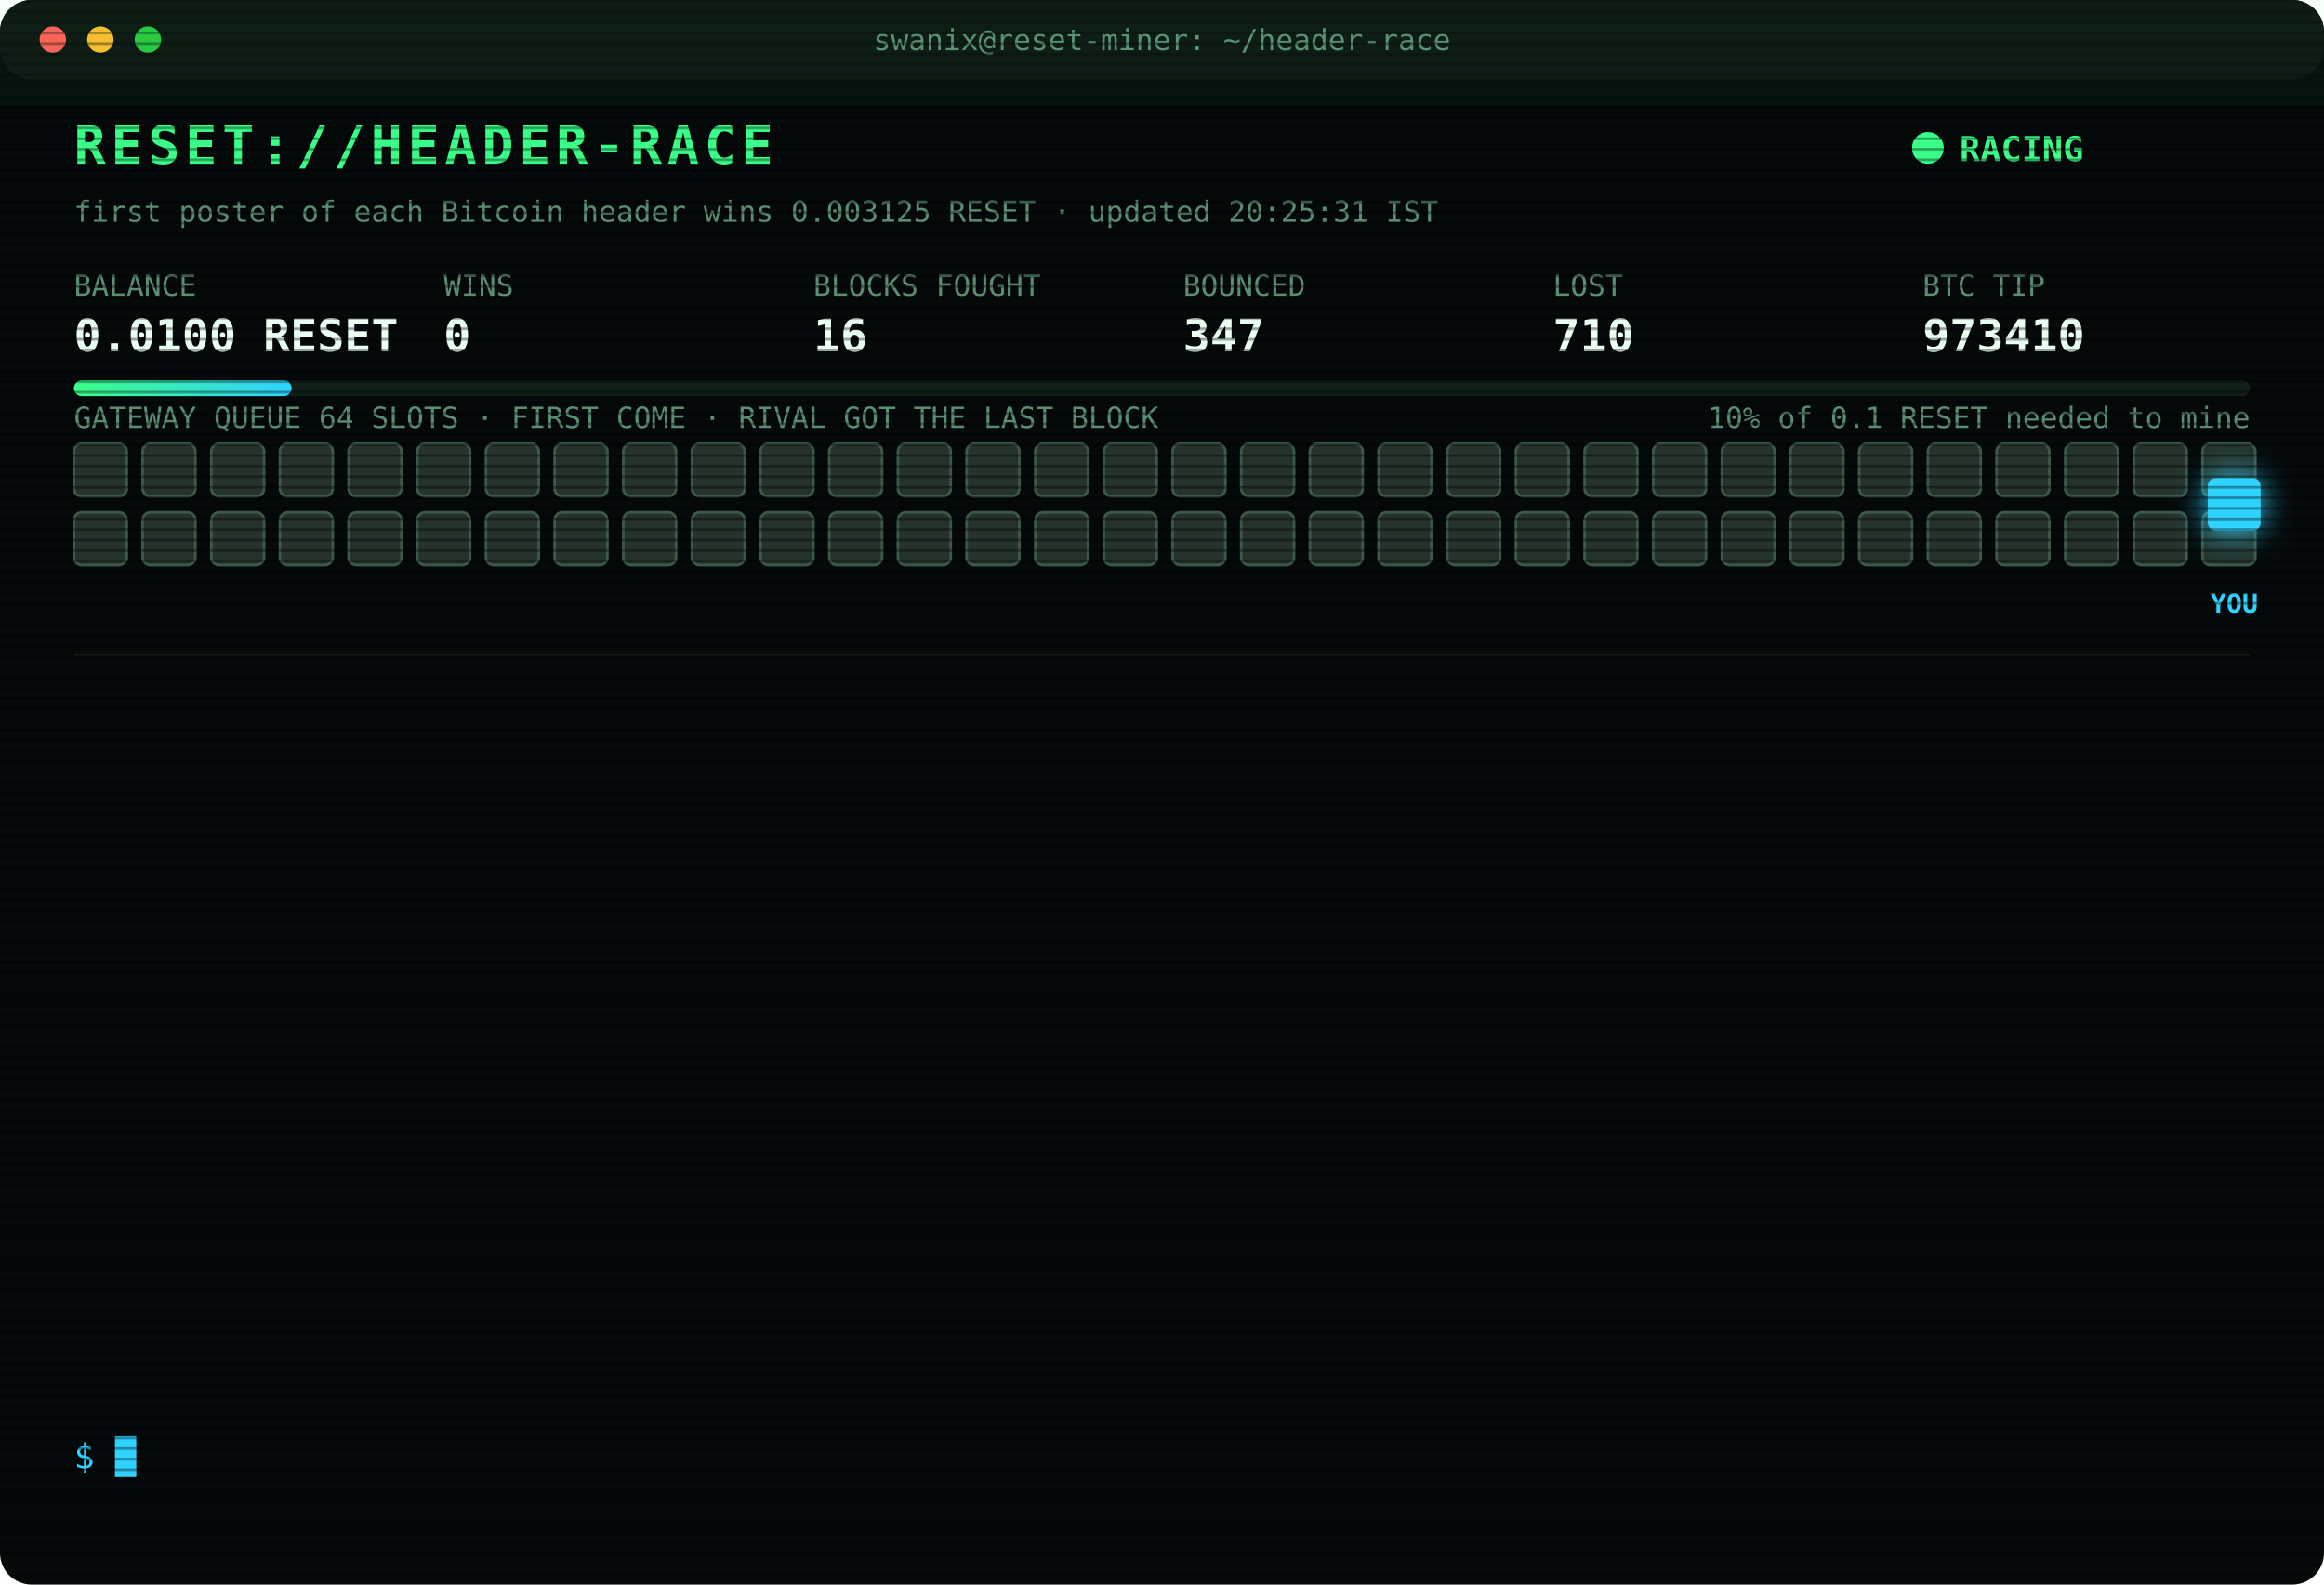
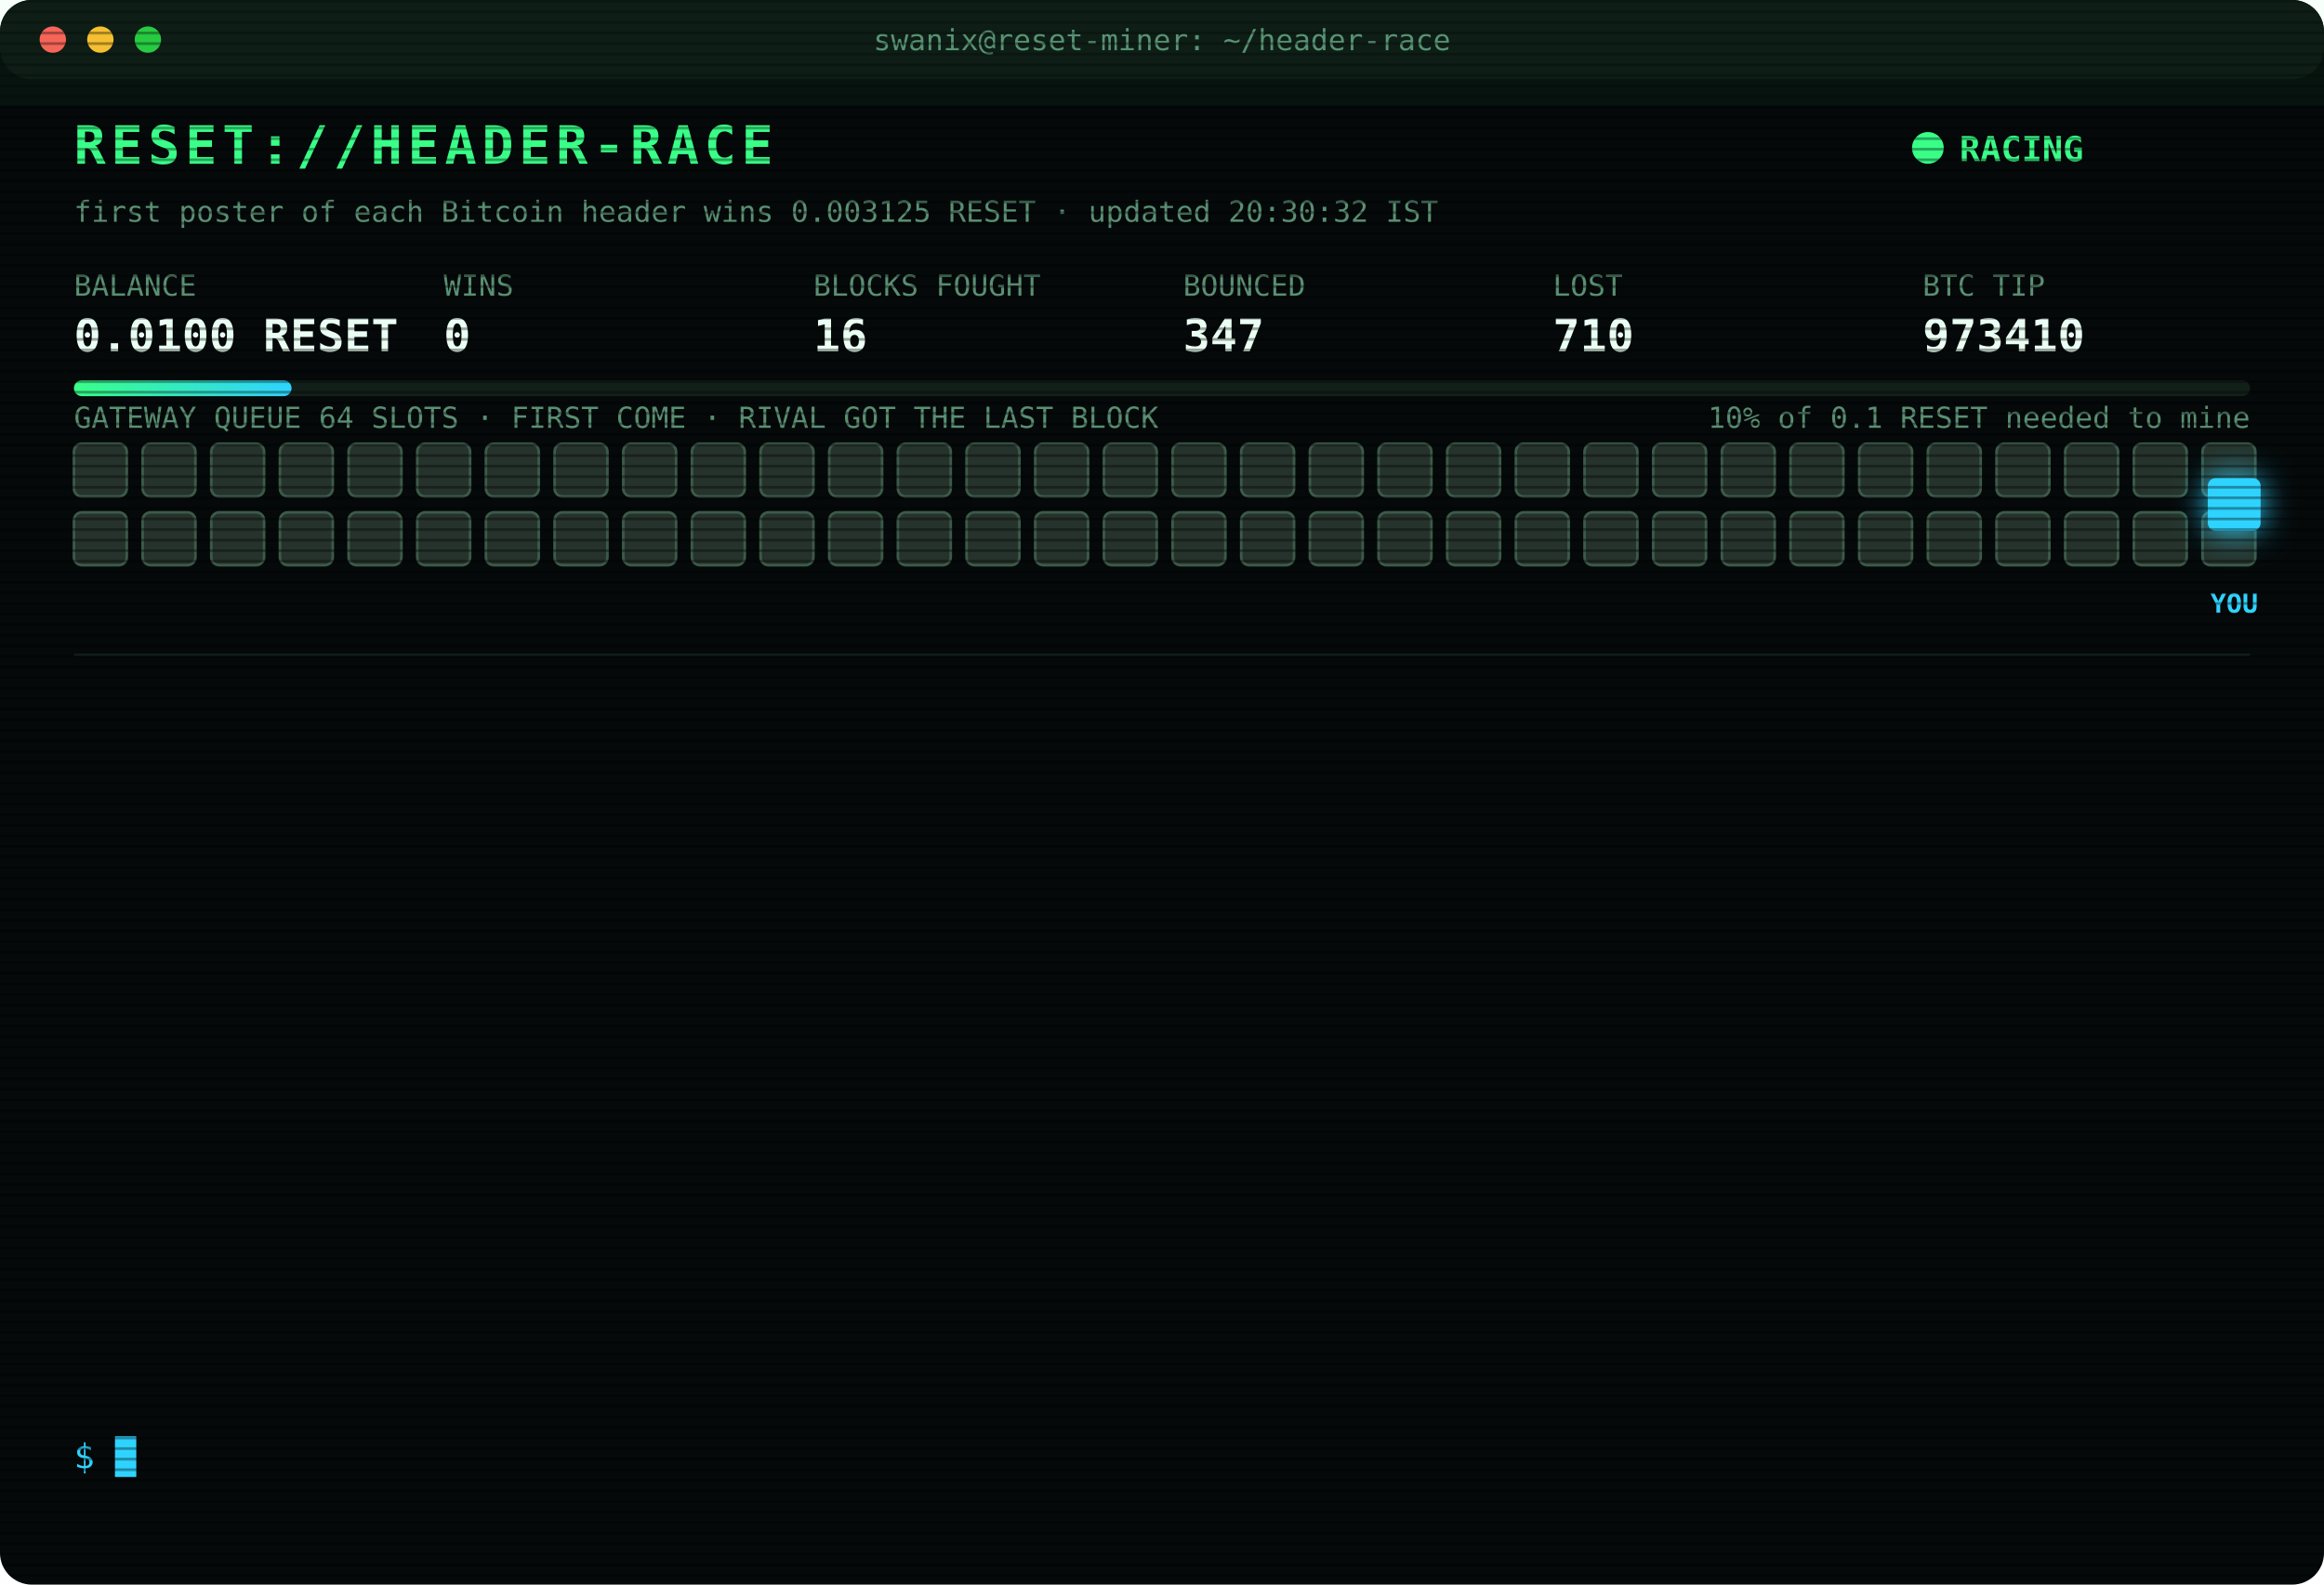
<svg xmlns="http://www.w3.org/2000/svg" width="880" height="600" viewBox="0 0 880 600" font-family="ui-monospace,SFMono-Regular,Menlo,Consolas,monospace">
  <style>
text{font-size:13px;fill:#7CFFB2}
.title{font-size:20px;font-weight:700;fill:#39FF88;letter-spacing:2px;animation:glitch 3s infinite steps(1)}
.sub{fill:#2fd3ff}.k{fill:#5a8f73;font-size:11px}.v{font-size:17px;font-weight:700;fill:#eafff3}
.ts{fill:#3f6b56}.boot{fill:#2fd3ff}.dim{fill:#5a8f73}.bad{fill:#ff4d6d}.warn{fill:#ffd23f}.mag{fill:#ff5cf0}.win{fill:#39FF88;font-weight:700}
.tag{font-size:10px;fill:#2fd3ff;font-weight:700}
.rival{fill:#26332c;stroke:#3c5a49;animation:jam 1.2s infinite alternate}
.idle{fill:#141c18;stroke:#22302a;animation:breathe 4s infinite}
.me{fill:#2fd3ff;filter:drop-shadow(0 0 6px #2fd3ff)}
.hover{animation:nudge 1.1s infinite ease-in-out}.bounce{animation:kick 1.4s infinite}
.ln{opacity:0;animation:in .4s forwards}
.cur{animation:blink 1s infinite steps(1)}
.scan{animation:scan 6s infinite linear}
.led{animation:blink 1.4s infinite}
@keyframes in{from{opacity:0;transform:translateX(-6px)}to{opacity:1;transform:none}}
@keyframes blink{50%{opacity:0}}
@keyframes jam{to{fill:#33463b}}
@keyframes breathe{50%{opacity:.4}}
@keyframes nudge{50%{transform:translateX(-10px)}}
@keyframes kick{0%,100%{transform:none}30%{transform:translateX(-14px)}55%{transform:translateX(10px) translateY(-6px)}}
@keyframes glitch{0%,92%{transform:none}93%{transform:translateX(2px);fill:#ff4d6d}95%{transform:translateX(-2px);fill:#2fd3ff}97%{transform:none}}
@keyframes scan{from{transform:translateY(-40px)}to{transform:translateY(600px)}}
</style>
  <defs>
    <pattern id="sl" width="4" height="4" patternUnits="userSpaceOnUse">
      <rect width="4" height="1" fill="#000" opacity=".35" />
    </pattern>
    <linearGradient id="bar">
      <stop offset="0" stop-color="#39FF88" />
      <stop offset="1" stop-color="#2fd3ff" />
    </linearGradient>
  </defs>
  <rect width="880" height="600" rx="12" fill="#05090a" />
  <rect width="880" height="30" rx="12" fill="#0d1512" />
  <circle cx="20" cy="15" r="5" fill="#ff5f57" />
  <circle cx="38" cy="15" r="5" fill="#febc2e" />
  <circle cx="56" cy="15" r="5" fill="#28c840" />
  <text x="440" y="19" text-anchor="middle" class="k">swanix@reset-miner: ~/header-race</text>
  <text x="28" y="62" class="title">RESET://HEADER-RACE</text>
  <circle class="led" cx="730" cy="56" r="6" fill="#39FF88" />
  <text x="742" y="61" class="win">RACING</text>
-   <text x="28" y="84" class="k">first poster of each Bitcoin header wins 0.003125 RESET · updated 20:25:31 IST</text>
+   <text x="28" y="84" class="k">first poster of each Bitcoin header wins 0.003125 RESET · updated 20:30:32 IST</text>
  <text x="28" y="112" class="k">BALANCE</text>
  <text x="28" y="133" class="v">0.0100 RESET</text>
  <text x="168" y="112" class="k">WINS</text>
  <text x="168" y="133" class="v">0</text>
  <text x="308" y="112" class="k">BLOCKS FOUGHT</text>
  <text x="308" y="133" class="v">16</text>
  <text x="448" y="112" class="k">BOUNCED</text>
  <text x="448" y="133" class="v">347</text>
  <text x="588" y="112" class="k">LOST</text>
  <text x="588" y="133" class="v">710</text>
  <text x="728" y="112" class="k">BTC TIP</text>
  <text x="728" y="133" class="v">973410</text>
  <rect x="28" y="144" width="824" height="6" rx="3" fill="#13201a" />
  <rect x="28" y="144" width="82.4" height="6" rx="3" fill="url(#bar)" />
  <text x="852" y="162" text-anchor="end" class="k">10% of 0.1 RESET needed to mine</text>
  <text x="28" y="162" class="k">GATEWAY QUEUE 64 SLOTS · FIRST COME · RIVAL GOT THE LAST BLOCK</text>
  <rect class="rival" x="28" y="168" width="20" height="20" rx="3" style="animation-delay:0.00s" />
  <rect class="rival" x="54" y="168" width="20" height="20" rx="3" style="animation-delay:0.05s" />
  <rect class="rival" x="80" y="168" width="20" height="20" rx="3" style="animation-delay:0.10s" />
  <rect class="rival" x="106" y="168" width="20" height="20" rx="3" style="animation-delay:0.15s" />
  <rect class="rival" x="132" y="168" width="20" height="20" rx="3" style="animation-delay:0.20s" />
  <rect class="rival" x="158" y="168" width="20" height="20" rx="3" style="animation-delay:0.25s" />
  <rect class="rival" x="184" y="168" width="20" height="20" rx="3" style="animation-delay:0.30s" />
  <rect class="rival" x="210" y="168" width="20" height="20" rx="3" style="animation-delay:0.35s" />
  <rect class="rival" x="236" y="168" width="20" height="20" rx="3" style="animation-delay:0.40s" />
  <rect class="rival" x="262" y="168" width="20" height="20" rx="3" style="animation-delay:0.45s" />
  <rect class="rival" x="288" y="168" width="20" height="20" rx="3" style="animation-delay:0.50s" />
  <rect class="rival" x="314" y="168" width="20" height="20" rx="3" style="animation-delay:0.55s" />
  <rect class="rival" x="340" y="168" width="20" height="20" rx="3" style="animation-delay:0.60s" />
  <rect class="rival" x="366" y="168" width="20" height="20" rx="3" style="animation-delay:0.65s" />
  <rect class="rival" x="392" y="168" width="20" height="20" rx="3" style="animation-delay:0.70s" />
  <rect class="rival" x="418" y="168" width="20" height="20" rx="3" style="animation-delay:0.75s" />
  <rect class="rival" x="444" y="168" width="20" height="20" rx="3" style="animation-delay:0.80s" />
  <rect class="rival" x="470" y="168" width="20" height="20" rx="3" style="animation-delay:0.85s" />
  <rect class="rival" x="496" y="168" width="20" height="20" rx="3" style="animation-delay:0.90s" />
  <rect class="rival" x="522" y="168" width="20" height="20" rx="3" style="animation-delay:0.95s" />
  <rect class="rival" x="548" y="168" width="20" height="20" rx="3" style="animation-delay:1.00s" />
  <rect class="rival" x="574" y="168" width="20" height="20" rx="3" style="animation-delay:1.05s" />
  <rect class="rival" x="600" y="168" width="20" height="20" rx="3" style="animation-delay:1.10s" />
  <rect class="rival" x="626" y="168" width="20" height="20" rx="3" style="animation-delay:1.15s" />
  <rect class="rival" x="652" y="168" width="20" height="20" rx="3" style="animation-delay:1.20s" />
  <rect class="rival" x="678" y="168" width="20" height="20" rx="3" style="animation-delay:1.25s" />
  <rect class="rival" x="704" y="168" width="20" height="20" rx="3" style="animation-delay:1.30s" />
  <rect class="rival" x="730" y="168" width="20" height="20" rx="3" style="animation-delay:1.35s" />
  <rect class="rival" x="756" y="168" width="20" height="20" rx="3" style="animation-delay:1.40s" />
  <rect class="rival" x="782" y="168" width="20" height="20" rx="3" style="animation-delay:1.45s" />
  <rect class="rival" x="808" y="168" width="20" height="20" rx="3" style="animation-delay:1.50s" />
  <rect class="rival" x="834" y="168" width="20" height="20" rx="3" style="animation-delay:1.55s" />
  <rect class="rival" x="28" y="194" width="20" height="20" rx="3" style="animation-delay:1.60s" />
  <rect class="rival" x="54" y="194" width="20" height="20" rx="3" style="animation-delay:1.65s" />
  <rect class="rival" x="80" y="194" width="20" height="20" rx="3" style="animation-delay:1.70s" />
  <rect class="rival" x="106" y="194" width="20" height="20" rx="3" style="animation-delay:1.75s" />
  <rect class="rival" x="132" y="194" width="20" height="20" rx="3" style="animation-delay:1.80s" />
  <rect class="rival" x="158" y="194" width="20" height="20" rx="3" style="animation-delay:1.85s" />
  <rect class="rival" x="184" y="194" width="20" height="20" rx="3" style="animation-delay:1.90s" />
  <rect class="rival" x="210" y="194" width="20" height="20" rx="3" style="animation-delay:1.95s" />
  <rect class="rival" x="236" y="194" width="20" height="20" rx="3" style="animation-delay:2.00s" />
  <rect class="rival" x="262" y="194" width="20" height="20" rx="3" style="animation-delay:2.05s" />
  <rect class="rival" x="288" y="194" width="20" height="20" rx="3" style="animation-delay:2.10s" />
  <rect class="rival" x="314" y="194" width="20" height="20" rx="3" style="animation-delay:2.15s" />
  <rect class="rival" x="340" y="194" width="20" height="20" rx="3" style="animation-delay:2.20s" />
  <rect class="rival" x="366" y="194" width="20" height="20" rx="3" style="animation-delay:2.25s" />
  <rect class="rival" x="392" y="194" width="20" height="20" rx="3" style="animation-delay:2.30s" />
  <rect class="rival" x="418" y="194" width="20" height="20" rx="3" style="animation-delay:2.35s" />
  <rect class="rival" x="444" y="194" width="20" height="20" rx="3" style="animation-delay:2.40s" />
  <rect class="rival" x="470" y="194" width="20" height="20" rx="3" style="animation-delay:2.45s" />
  <rect class="rival" x="496" y="194" width="20" height="20" rx="3" style="animation-delay:2.50s" />
  <rect class="rival" x="522" y="194" width="20" height="20" rx="3" style="animation-delay:2.55s" />
  <rect class="rival" x="548" y="194" width="20" height="20" rx="3" style="animation-delay:2.60s" />
  <rect class="rival" x="574" y="194" width="20" height="20" rx="3" style="animation-delay:2.65s" />
  <rect class="rival" x="600" y="194" width="20" height="20" rx="3" style="animation-delay:2.70s" />
  <rect class="rival" x="626" y="194" width="20" height="20" rx="3" style="animation-delay:2.75s" />
  <rect class="rival" x="652" y="194" width="20" height="20" rx="3" style="animation-delay:2.80s" />
  <rect class="rival" x="678" y="194" width="20" height="20" rx="3" style="animation-delay:2.85s" />
  <rect class="rival" x="704" y="194" width="20" height="20" rx="3" style="animation-delay:2.90s" />
  <rect class="rival" x="730" y="194" width="20" height="20" rx="3" style="animation-delay:2.95s" />
  <rect class="rival" x="756" y="194" width="20" height="20" rx="3" style="animation-delay:3.00s" />
  <rect class="rival" x="782" y="194" width="20" height="20" rx="3" style="animation-delay:3.05s" />
  <rect class="rival" x="808" y="194" width="20" height="20" rx="3" style="animation-delay:3.10s" />
  <rect class="rival" x="834" y="194" width="20" height="20" rx="3" style="animation-delay:3.15s" />
  <g class="hover">
    <rect class="me" x="836" y="181" width="20" height="20" rx="3" />
    <text class="tag" x="846" y="232" text-anchor="middle">YOU</text>
  </g>
  <line x1="28" x2="852" y1="248" y2="248" stroke="#13201a" />
  <g class="ln" style="animation-delay:0.40s">
    <text x="28" y="270" class="ts">18:01:33</text>
    <text x="104" y="270" class="bad">[LOST] #973397 taken by a rival miner</text>
  </g>
  <g class="ln" style="animation-delay:0.65s">
    <text x="28" y="292" class="ts">18:03:36</text>
    <text x="104" y="292" class="bad">[LOST] #973398 taken by a rival miner</text>
  </g>
  <g class="ln" style="animation-delay:0.90s">
    <text x="28" y="314" class="ts">18:12:40</text>
    <text x="104" y="314" class="bad">[LOST] #973399 taken by a rival miner</text>
  </g>
  <g class="ln" style="animation-delay:1.15s">
    <text x="28" y="336" class="ts">18:16:29</text>
    <text x="104" y="336" class="bad">[LOST] #973400 taken by a rival miner</text>
  </g>
  <g class="ln" style="animation-delay:1.40s">
    <text x="28" y="358" class="ts">18:57:16</text>
    <text x="104" y="358" class="bad">[LOST] #973401 taken by a rival miner</text>
  </g>
  <g class="ln" style="animation-delay:1.65s">
    <text x="28" y="380" class="ts">18:59:42</text>
    <text x="104" y="380" class="bad">[LOST] #973402 taken by a rival miner</text>
  </g>
  <g class="ln" style="animation-delay:1.90s">
    <text x="28" y="402" class="ts">19:03:29</text>
    <text x="104" y="402" class="bad">[LOST] #973403 taken by a rival miner</text>
  </g>
  <g class="ln" style="animation-delay:2.15s">
    <text x="28" y="424" class="ts">19:11:37</text>
    <text x="104" y="424" class="bad">[LOST] #973404 taken by a rival miner</text>
  </g>
  <g class="ln" style="animation-delay:2.40s">
    <text x="28" y="446" class="ts">19:18:07</text>
    <text x="104" y="446" class="bad">[LOST] #973405 taken by a rival miner</text>
  </g>
  <g class="ln" style="animation-delay:2.65s">
    <text x="28" y="468" class="ts">19:56:00</text>
    <text x="104" y="468" class="bad">[LOST] #973408 taken by a rival miner</text>
  </g>
  <g class="ln" style="animation-delay:2.90s">
    <text x="28" y="490" class="ts">20:00:33</text>
    <text x="104" y="490" class="bad">[LOST] #973409 taken by a rival miner</text>
  </g>
  <g class="ln" style="animation-delay:3.15s">
    <text x="28" y="512" class="ts">20:03:08</text>
    <text x="104" y="512" class="bad">[LOST] #973410 taken by a rival miner</text>
  </g>
  <g class="ln" style="animation-delay:3.40s">
    <text x="28" y="534" class="ts">20:25:31</text>
    <text x="104" y="534" class="dim">[STINT END] calls 781 · wins 0</text>
  </g>
  <text x="28" y="556" class="sub">$ <tspan class="cur">█</tspan>
  </text>
  <rect width="880" height="600" rx="12" fill="url(#sl)" pointer-events="none" />
  <rect class="scan" width="880" height="40" fill="#39FF88" opacity=".04" />
</svg>
